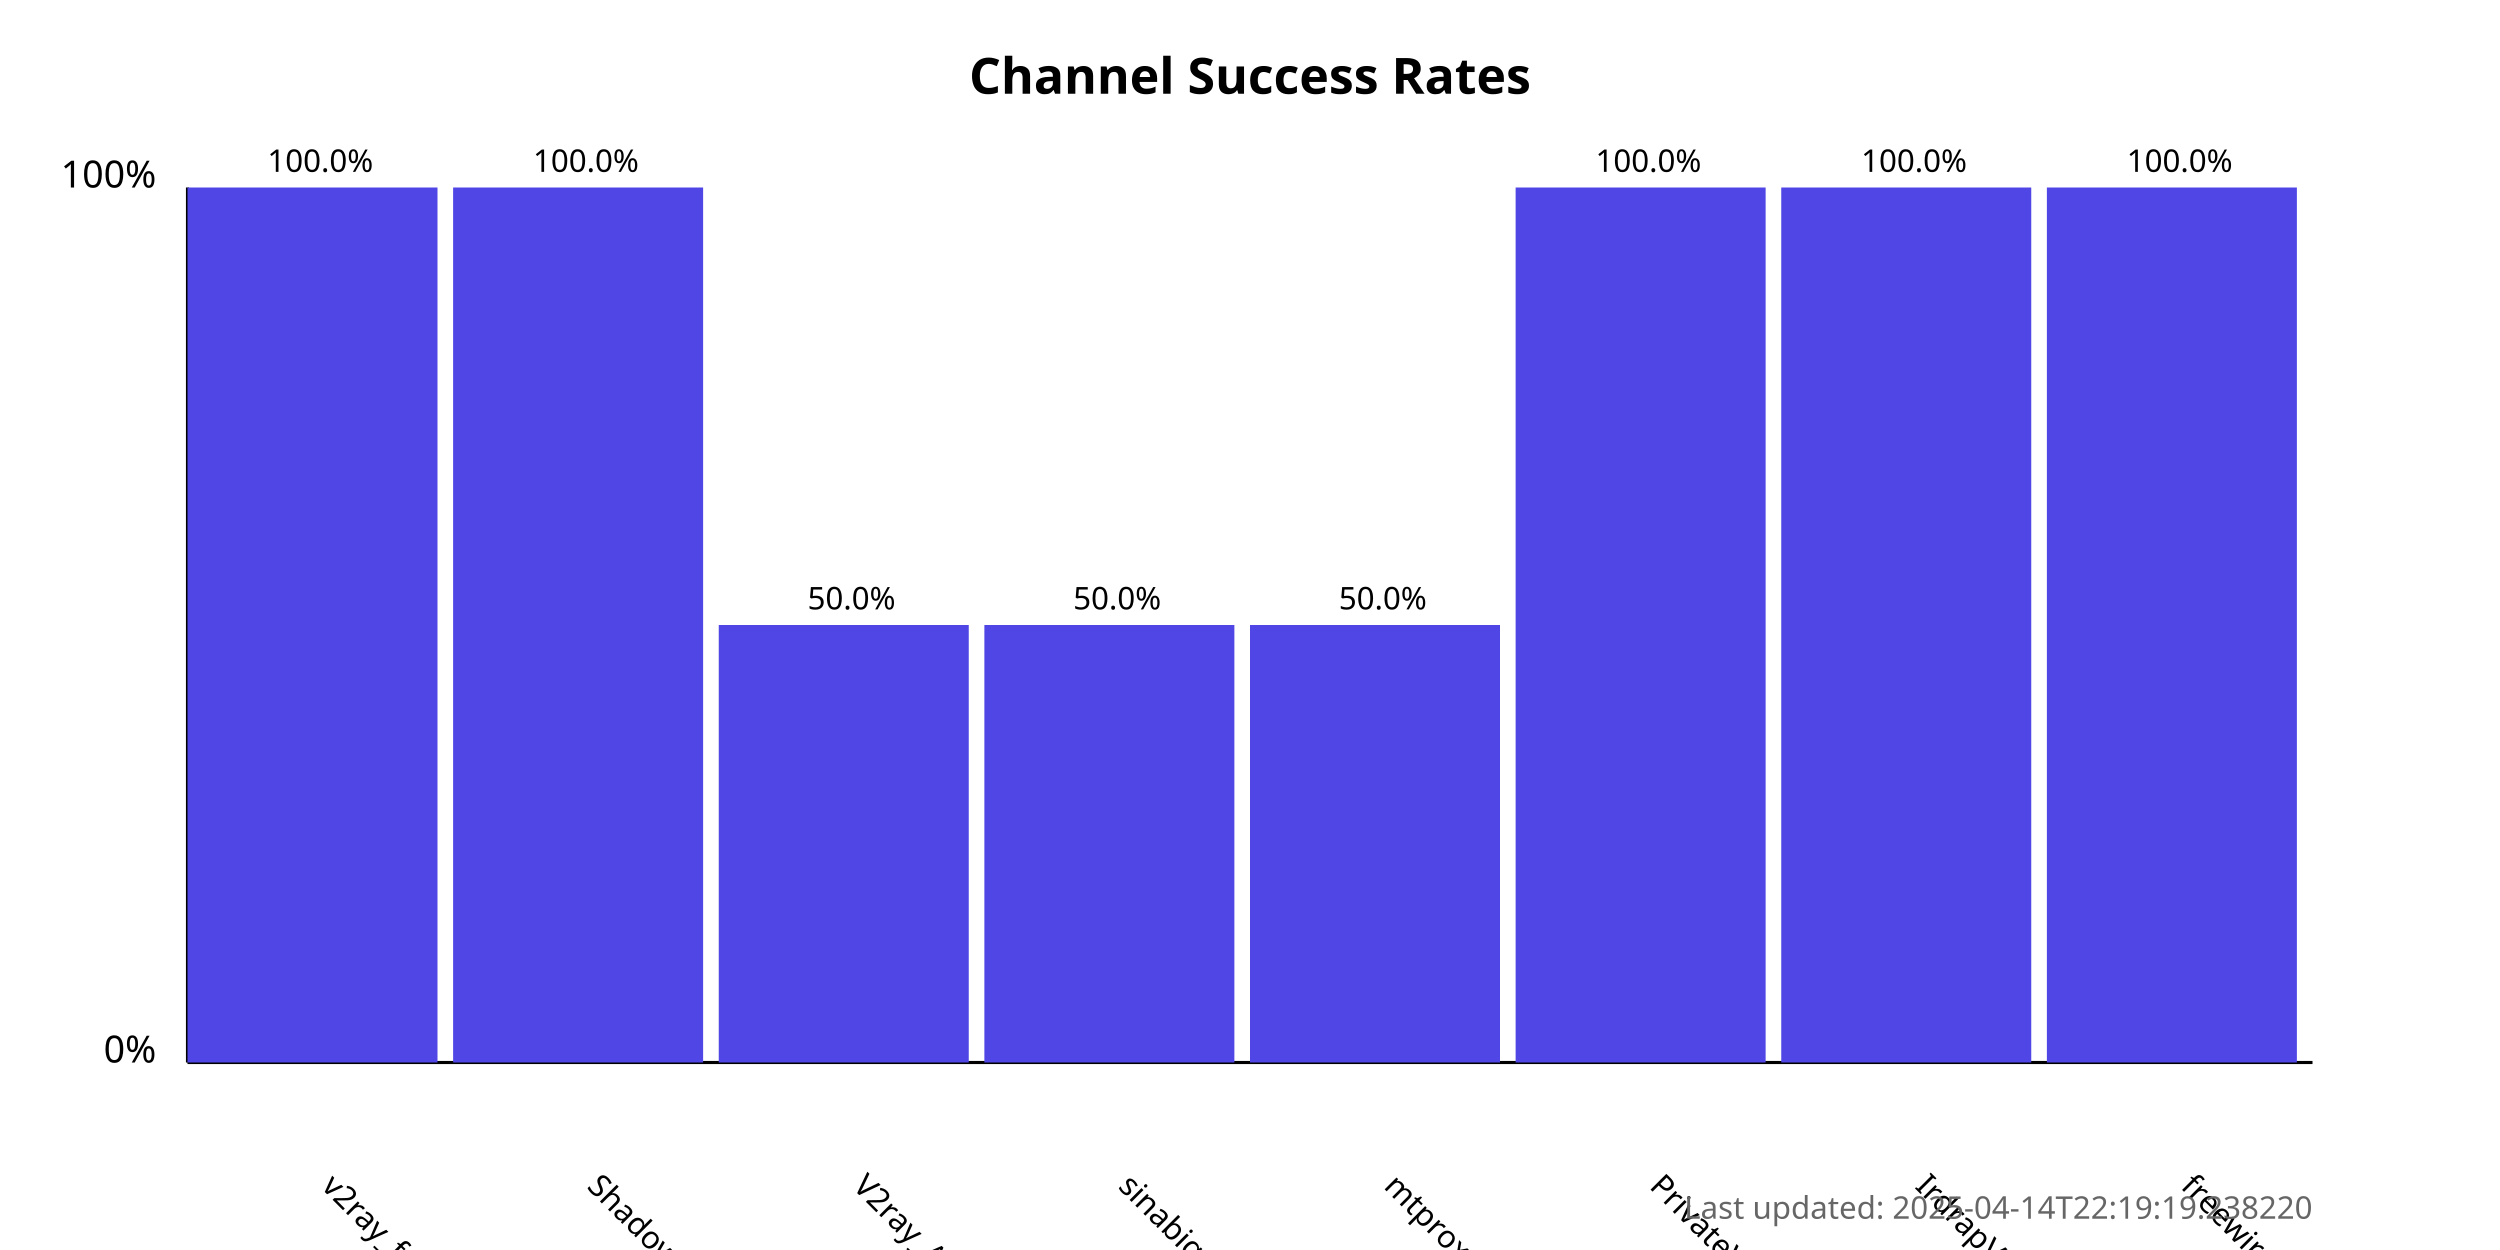
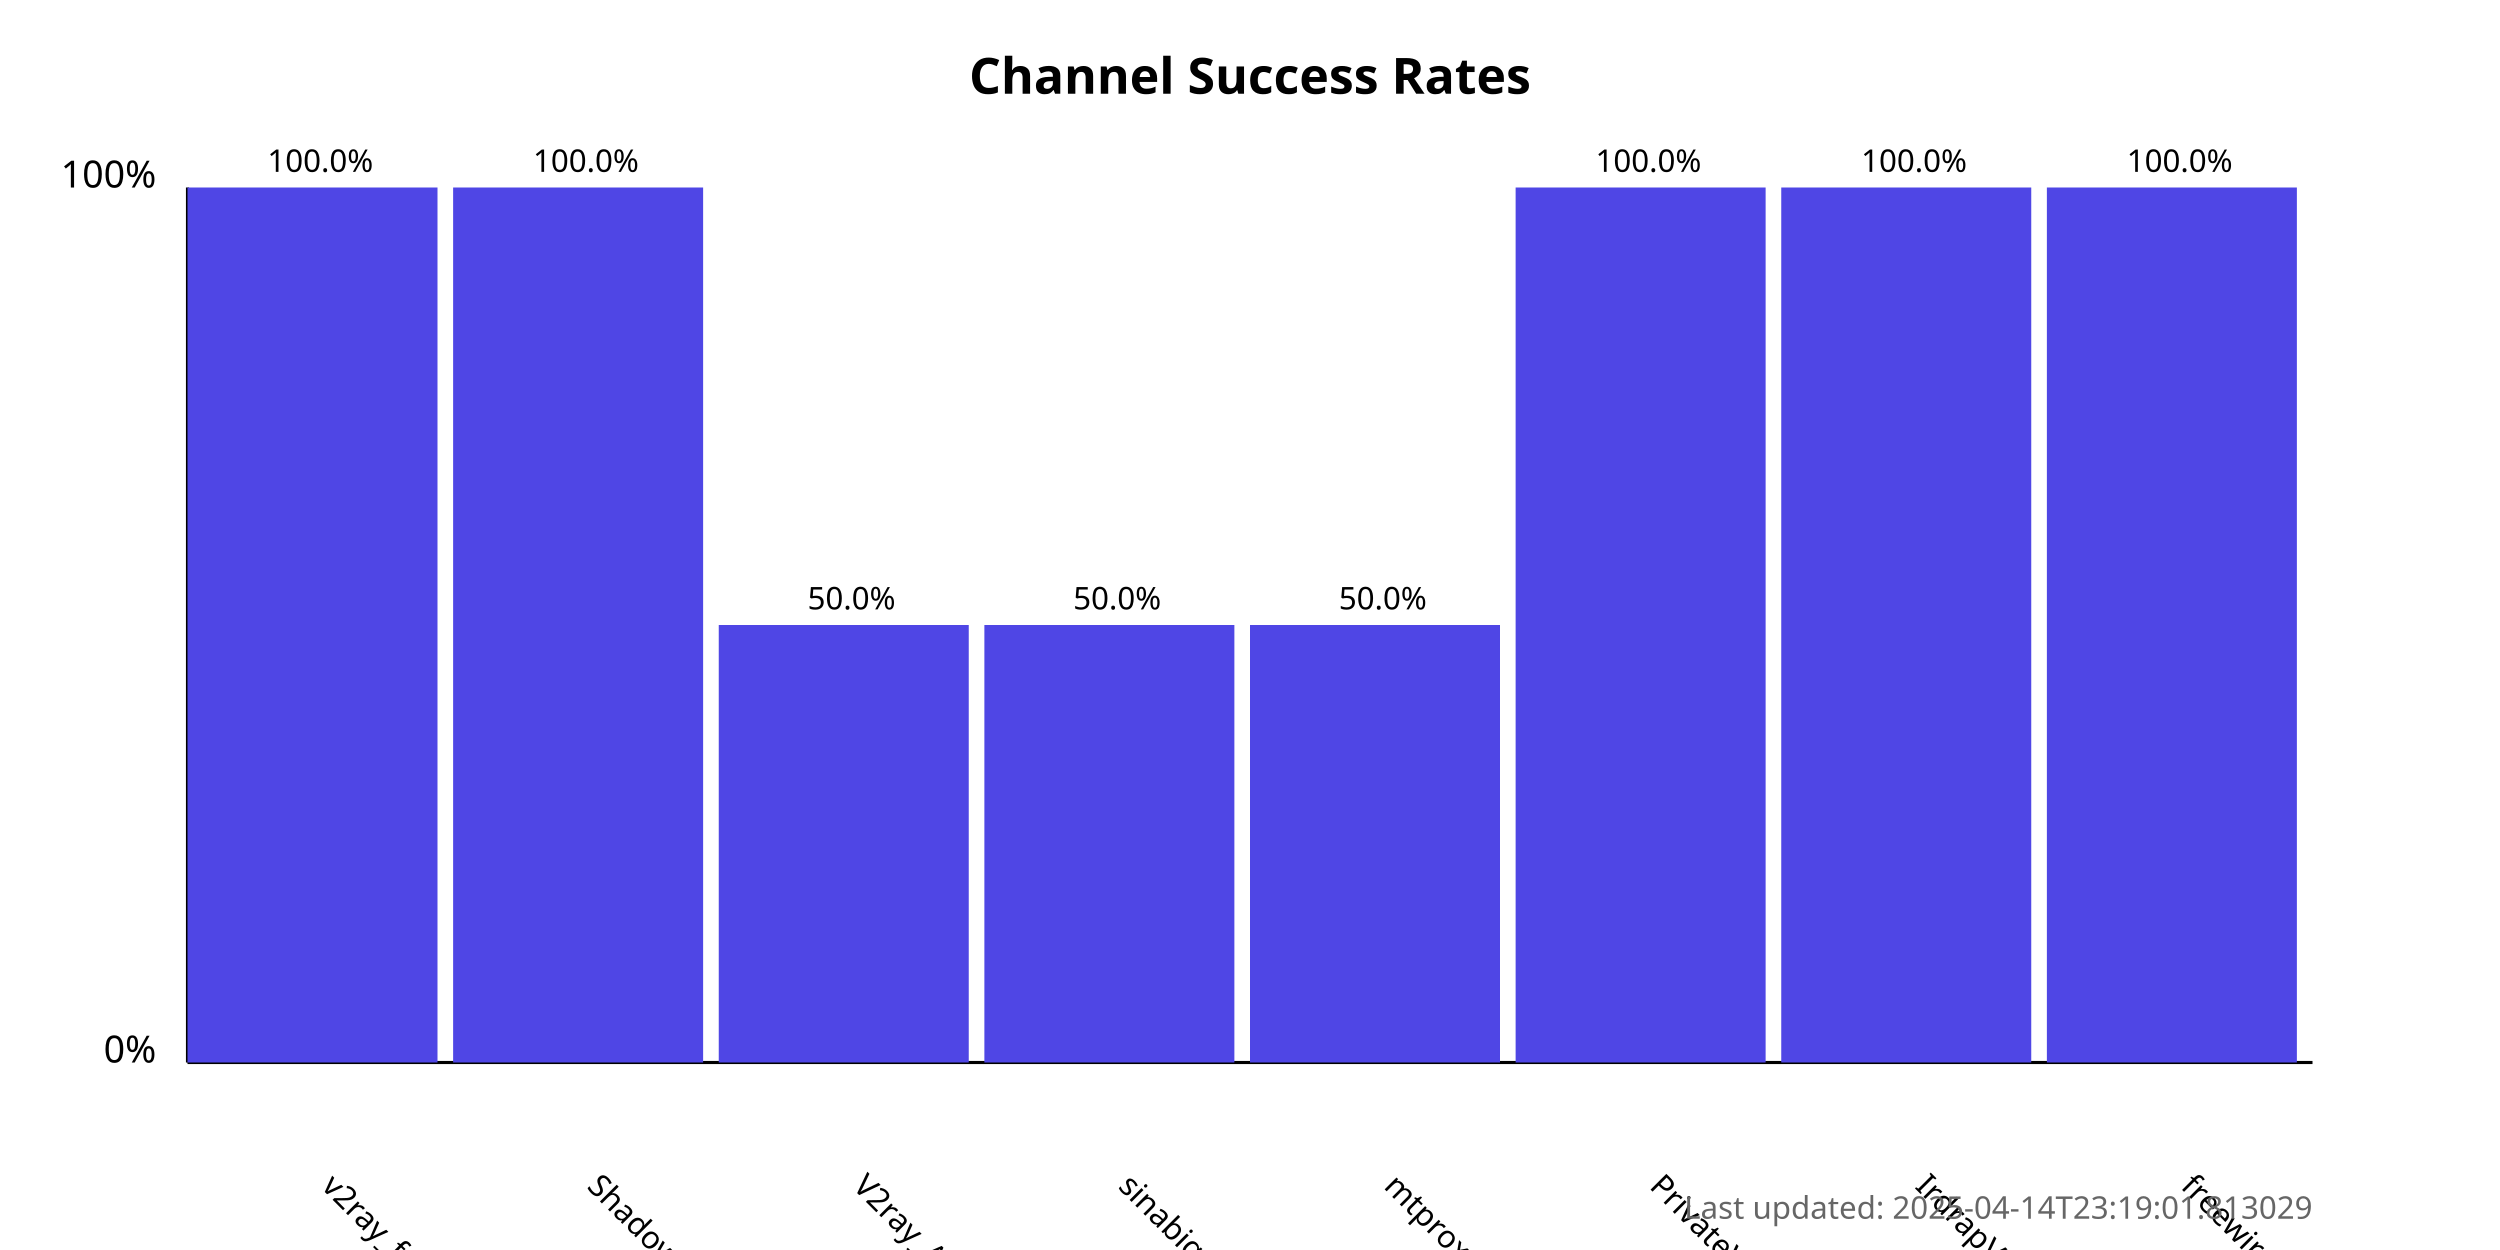
<svg xmlns="http://www.w3.org/2000/svg" width="800" height="400">
  <style>
            .chart-title { font: bold 16px sans-serif; }
            .axis-label { font: 12px sans-serif; }
            .tick-label { font: 10px sans-serif; }
            .bar { fill: #4f46e5; }
            .bar:hover { fill: #6366f1; }
            .timestamp { font: 10px sans-serif; fill: #666; }
        </style>
  <text x="400.0" y="30" text-anchor="middle" class="chart-title">
            Channel Success Rates
        </text>
  <line x1="60" y1="340" x2="60" y2="60" stroke="black" stroke-width="1" />
  <line x1="60" y1="340" x2="740" y2="340" stroke="black" stroke-width="1" />
  <text x="50" y="340" text-anchor="end" class="axis-label">0%</text>
  <text x="50" y="60" text-anchor="end" class="axis-label">100%</text>
  <g>
    <rect x="60" y="60.0" width="80.0" height="280.0" class="bar" />
    <text x="102.5" y="380" transform="rotate(45, 102.5, 380)" text-anchor="start" class="tick-label">
                v2ray_free_conf
            </text>
    <text x="102.5" y="55.0" text-anchor="middle" class="tick-label">
                100.0%
            </text>
  </g>
  <g>
    <rect x="145.0" y="60.0" width="80.0" height="280.0" class="bar" />
    <text x="187.5" y="380" transform="rotate(45, 187.5, 380)" text-anchor="start" class="tick-label">
                ShadowProxy66
            </text>
    <text x="187.5" y="55.0" text-anchor="middle" class="tick-label">
                100.0%
            </text>
  </g>
  <g>
    <rect x="230.0" y="200.0" width="80.0" height="140.0" class="bar" />
    <text x="272.5" y="380" transform="rotate(45, 272.5, 380)" text-anchor="start" class="tick-label">
                V2ray_Alpha
            </text>
    <text x="272.5" y="195.0" text-anchor="middle" class="tick-label">
                50.0%
            </text>
  </g>
  <g>
    <rect x="315.0" y="200.0" width="80.0" height="140.0" class="bar" />
    <text x="357.5" y="380" transform="rotate(45, 357.5, 380)" text-anchor="start" class="tick-label">
                sinabigo
            </text>
    <text x="357.5" y="195.0" text-anchor="middle" class="tick-label">
                50.0%
            </text>
  </g>
  <g>
    <rect x="400.0" y="200.0" width="80.0" height="140.0" class="bar" />
    <text x="442.5" y="380" transform="rotate(45, 442.5, 380)" text-anchor="start" class="tick-label">
                mtproxy_lists
            </text>
    <text x="442.5" y="195.0" text-anchor="middle" class="tick-label">
                50.0%
            </text>
  </g>
  <g>
    <rect x="485.0" y="60.0" width="80.0" height="280.0" class="bar" />
    <text x="527.5" y="380" transform="rotate(45, 527.5, 380)" text-anchor="start" class="tick-label">
                PrivateVPNs
            </text>
    <text x="527.5" y="55.0" text-anchor="middle" class="tick-label">
                100.0%
            </text>
  </g>
  <g>
    <rect x="570.0" y="60.0" width="80.0" height="280.0" class="bar" />
    <text x="612.5" y="380" transform="rotate(45, 612.5, 380)" text-anchor="start" class="tick-label">
                IrdrapVPNnews
            </text>
    <text x="612.5" y="55.0" text-anchor="middle" class="tick-label">
                100.0%
            </text>
  </g>
  <g>
    <rect x="655.0" y="60.0" width="80.0" height="280.0" class="bar" />
    <text x="697.5" y="380" transform="rotate(45, 697.5, 380)" text-anchor="start" class="tick-label">
                freewireguard
            </text>
    <text x="697.5" y="55.0" text-anchor="middle" class="tick-label">
                100.0%
            </text>
  </g>
  <text x="740" y="390" text-anchor="end" class="timestamp">
-             Last updated: 2025-04-14T22:19:19.238220
+             Last updated: 2025-04-14T23:19:01.813029
        </text>
</svg>
